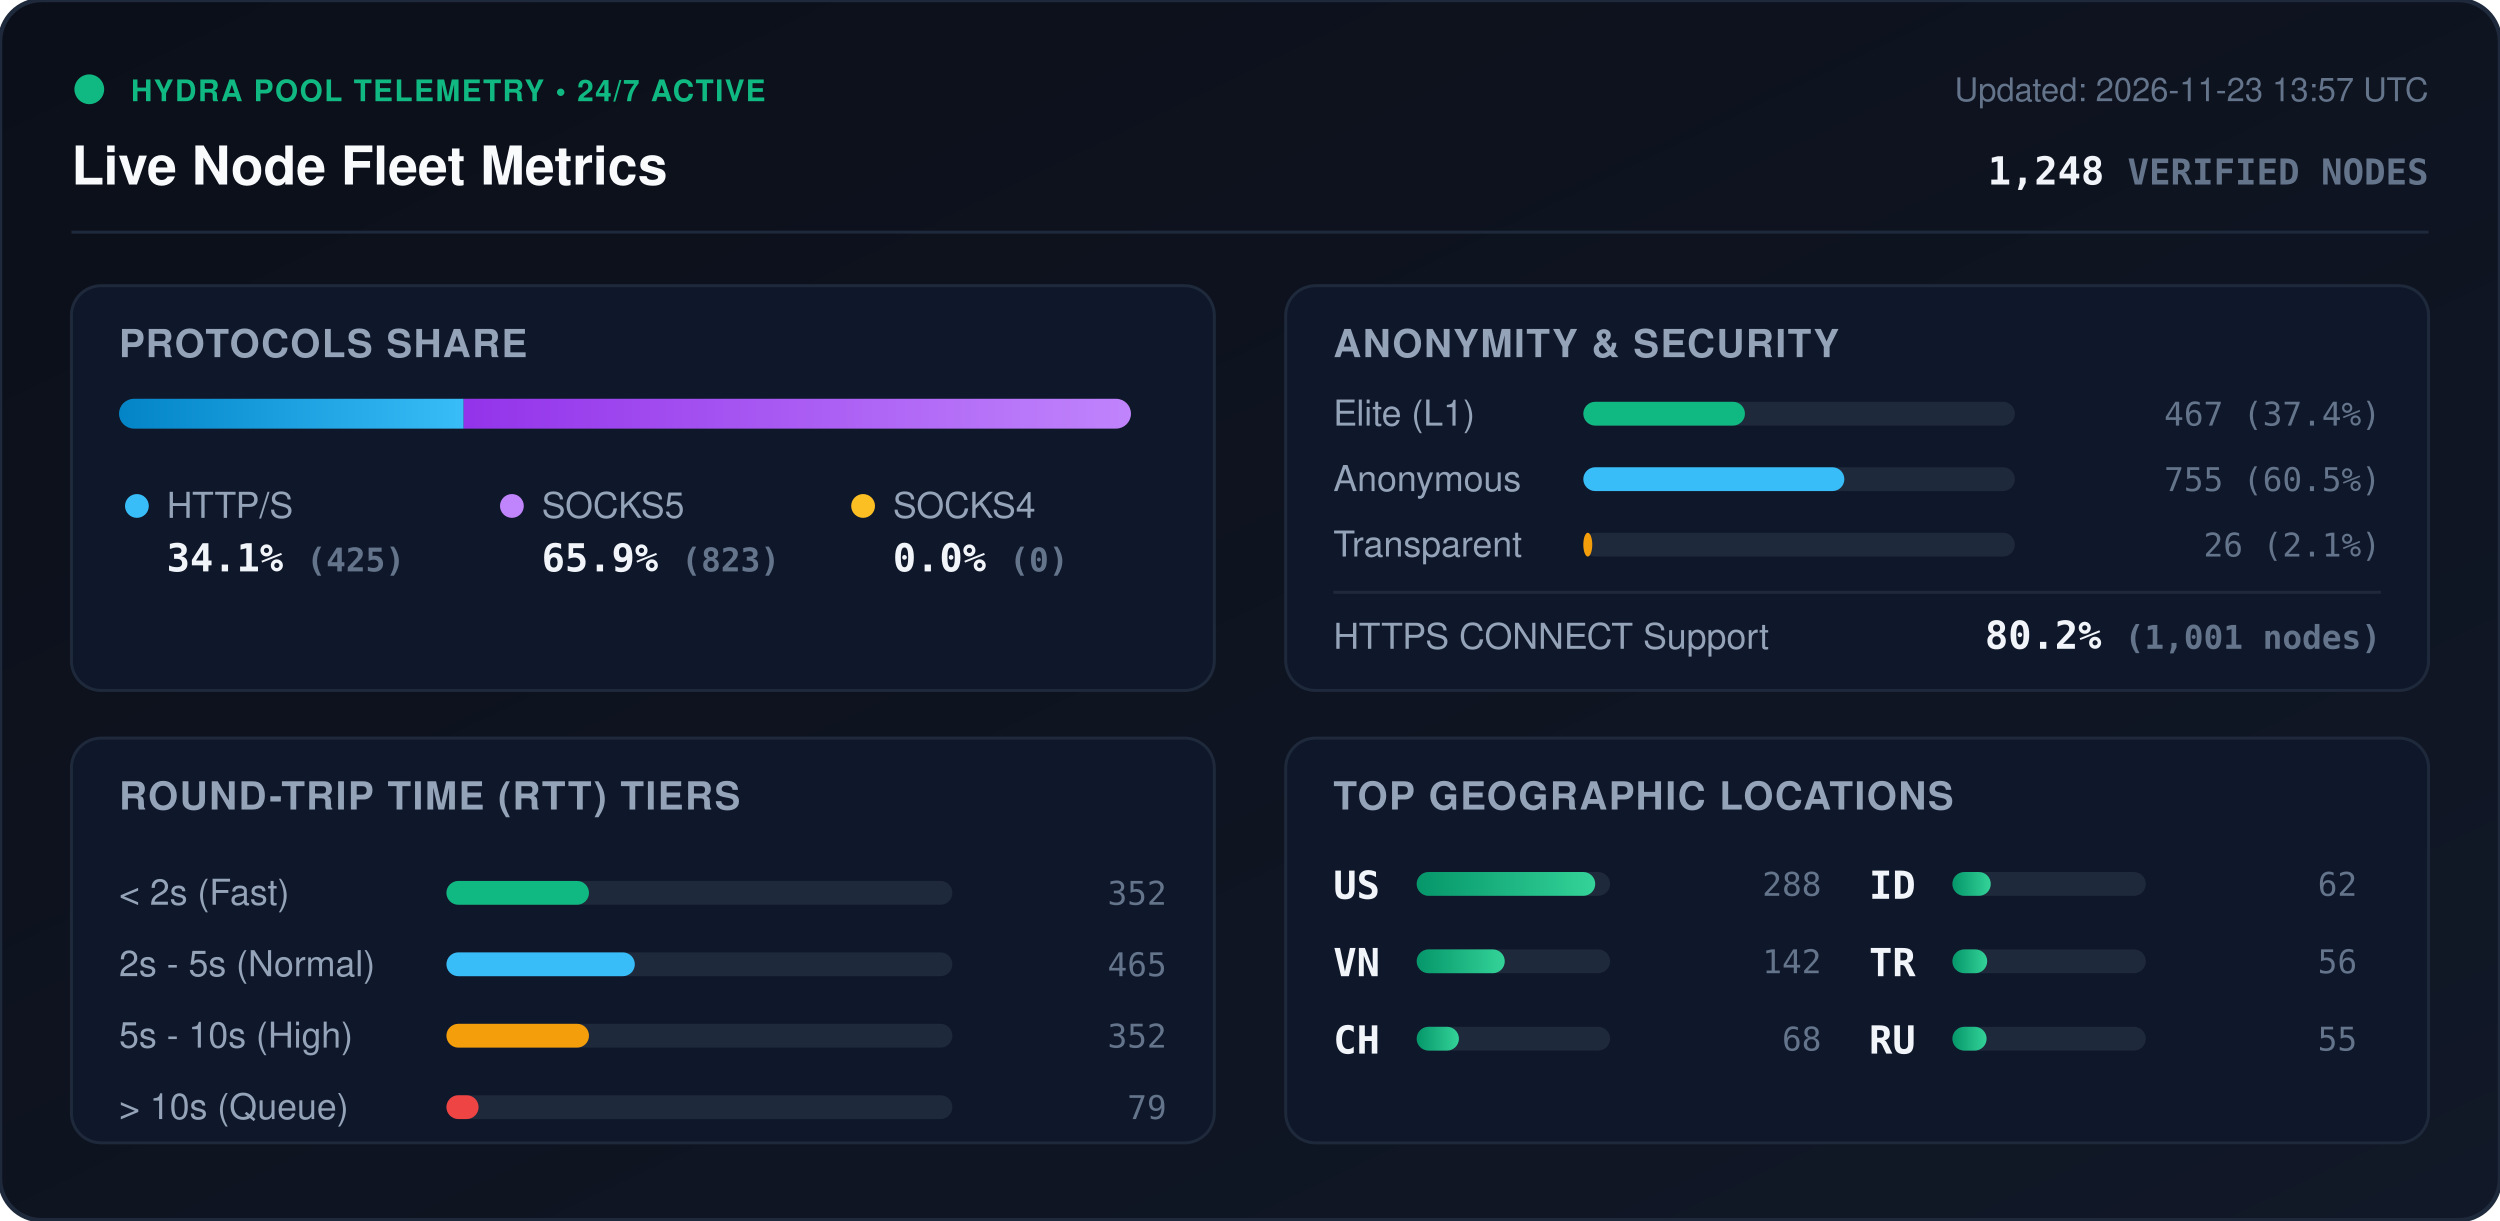
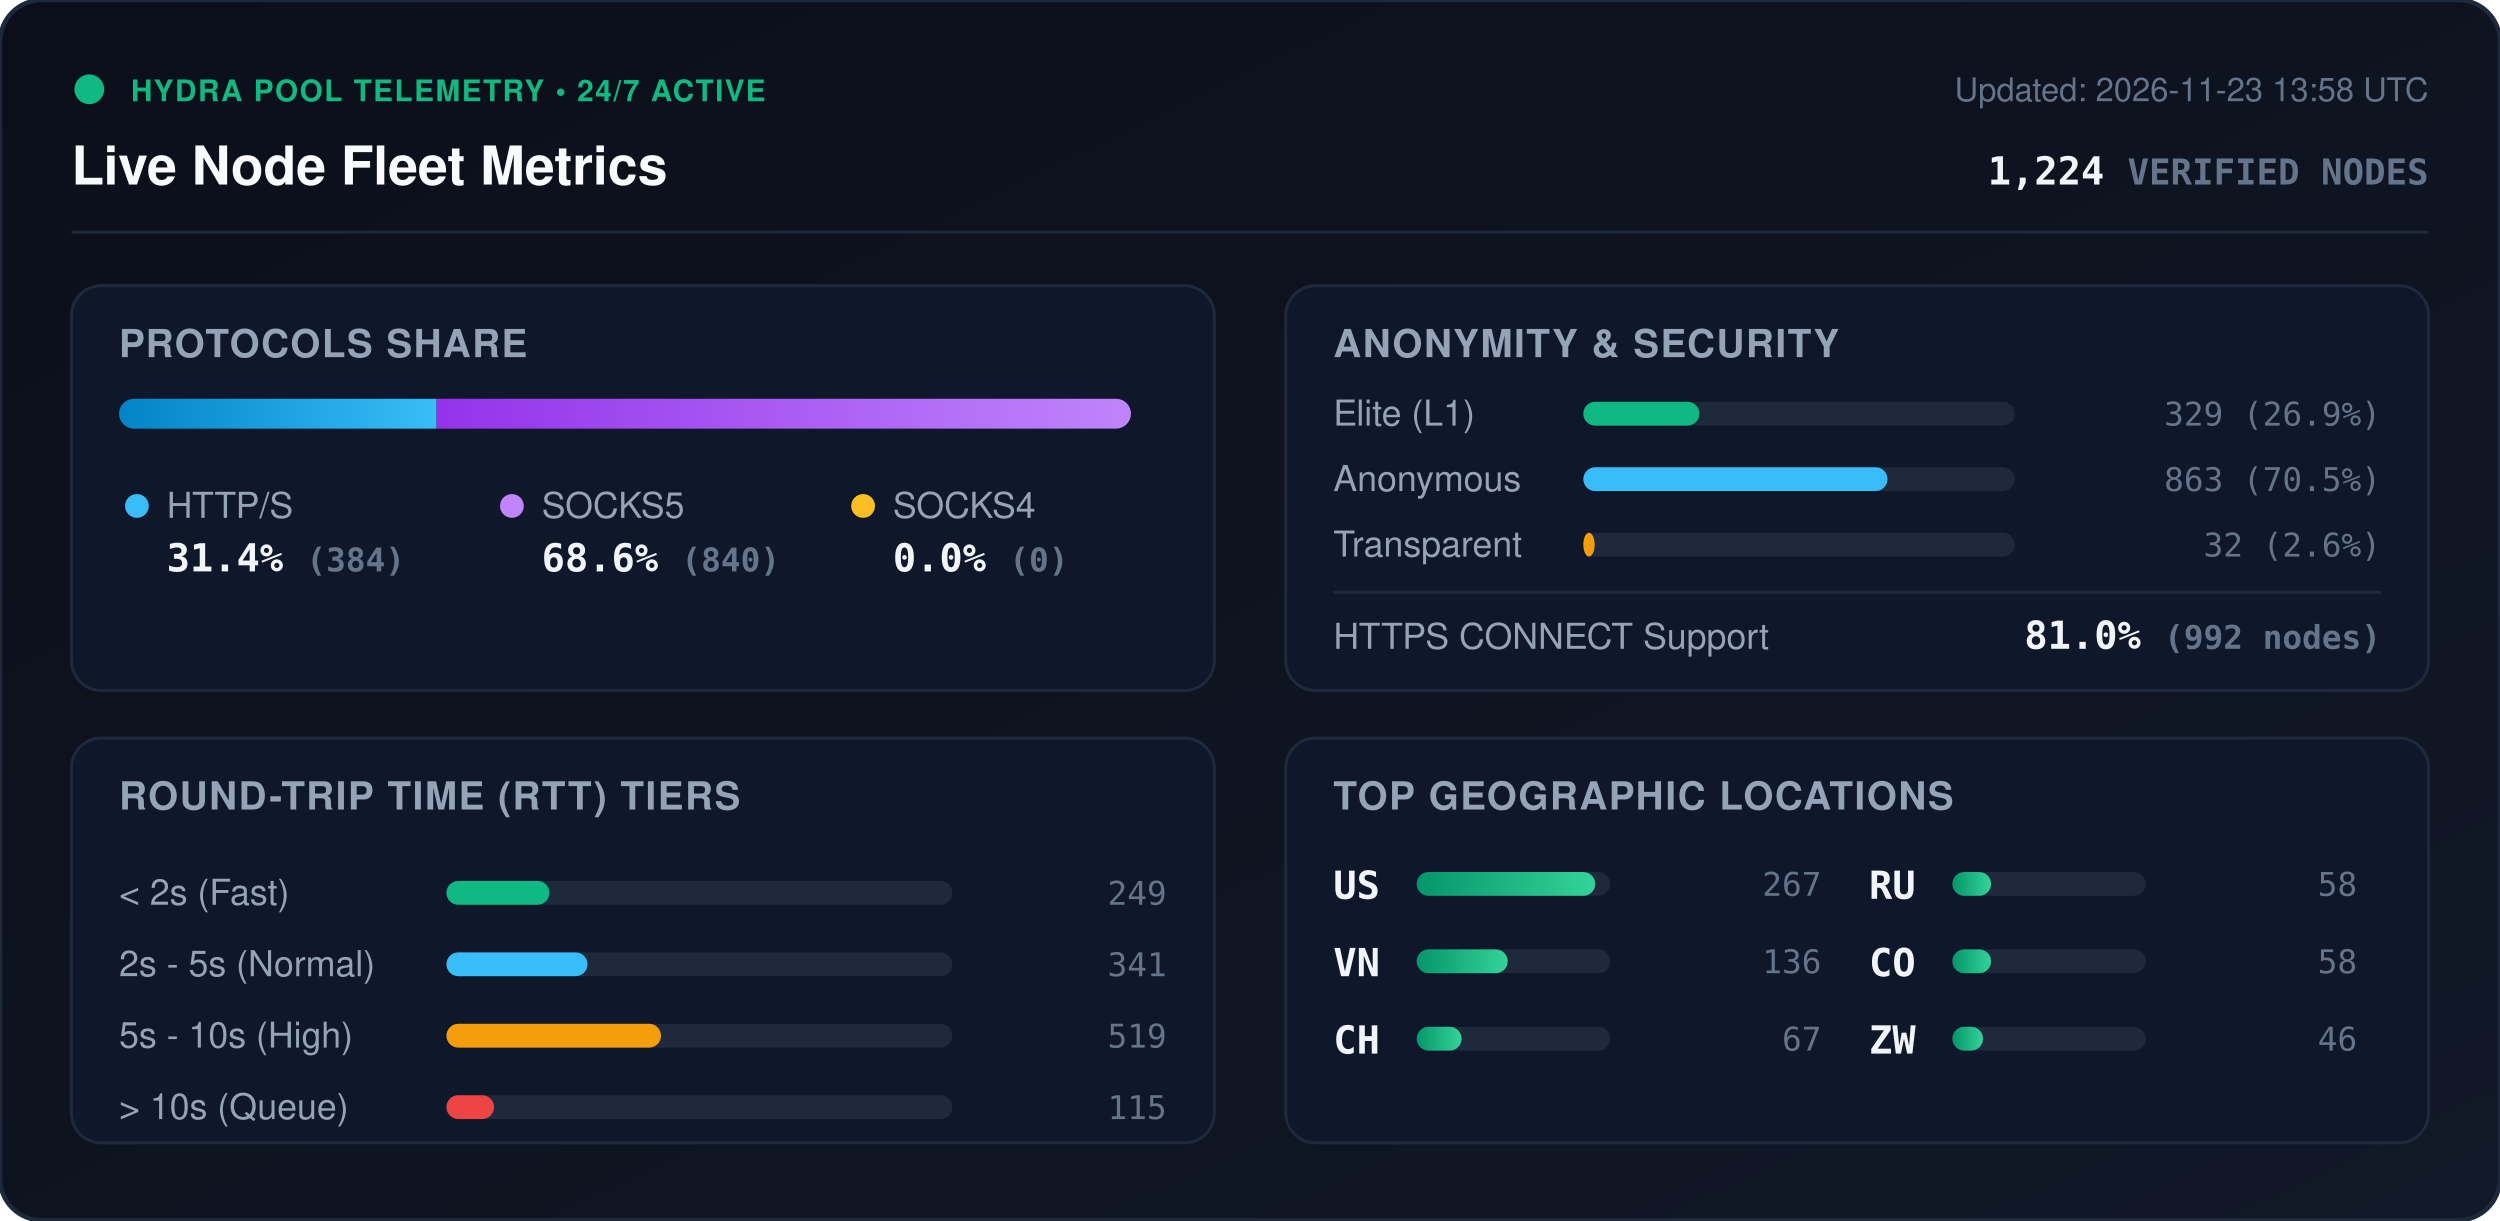
<svg xmlns="http://www.w3.org/2000/svg" viewBox="0 0 840 410" width="840" height="410" style="max-width: 100%; height: auto;">
  <defs>
    <linearGradient id="bg" x1="0%" y1="0%" x2="100%" y2="100%">
      <stop offset="0%" stop-color="#0b0f19" />
      <stop offset="100%" stop-color="#111827" />
    </linearGradient>
    <linearGradient id="bar-http" x1="0%" y1="0%" x2="100%" y2="0%">
      <stop offset="0%" stop-color="#0284c7" />
      <stop offset="100%" stop-color="#38bdf8" />
    </linearGradient>
    <linearGradient id="bar-socks5" x1="0%" y1="0%" x2="100%" y2="0%">
      <stop offset="0%" stop-color="#9333ea" />
      <stop offset="100%" stop-color="#c084fc" />
    </linearGradient>
    <linearGradient id="bar-socks4" x1="0%" y1="0%" x2="100%" y2="0%">
      <stop offset="0%" stop-color="#d97706" />
      <stop offset="100%" stop-color="#fbbf24" />
    </linearGradient>
    <linearGradient id="bar-green" x1="0%" y1="0%" x2="100%" y2="0%">
      <stop offset="0%" stop-color="#059669" />
      <stop offset="100%" stop-color="#34d399" />
    </linearGradient>
    <clipPath id="prog-track-clip">
      <rect width="340.0" height="10" rx="5" />
    </clipPath>
    <style>
      .title { font: 700 18px -apple-system, BlinkMacSystemFont, 'Segoe UI', Helvetica, Arial, sans-serif; fill: #f8fafc; }
      .sub { font: 500 11px -apple-system, BlinkMacSystemFont, 'Segoe UI', Helvetica, Arial, sans-serif; fill: #64748b; }
      .section-hdr { font: 600 13px -apple-system, BlinkMacSystemFont, 'Segoe UI', Helvetica, Arial, sans-serif; fill: #94a3b8; letter-spacing: 0.5px; }
      .metric-val { font: 700 13px -apple-system, BlinkMacSystemFont, 'Segoe UI', Helvetica, Arial, sans-serif; fill: #f1f5f9; }
      .metric-lbl { font: 500 12px -apple-system, BlinkMacSystemFont, 'Segoe UI', Helvetica, Arial, sans-serif; fill: #94a3b8; }
      .badge-txt { font: 700 10px -apple-system, BlinkMacSystemFont, 'Segoe UI', Helvetica, Arial, sans-serif; fill: #10b981; letter-spacing: 0.5px; }
      .mono { font-family: ui-monospace, SFMono-Regular, Menlo, Monaco, Consolas, monospace; }
      .pulse { animation: beacon 2s infinite ease-in-out; }
      @keyframes beacon { 0%, 100% { opacity: 1; } 50% { opacity: 0.35; } }
    </style>
  </defs>
  <rect width="840" height="410" rx="14" fill="url(#bg)" stroke="#1e293b" stroke-width="1.5" />
  <g transform="translate(24, 24)">
    <circle cx="6" cy="6" r="5" fill="#10b981" class="pulse" />
    <text x="20" y="10" class="badge-txt">HYDRA POOL TELEMETRY • 24/7 ACTIVE</text>
    <text x="0" y="38" class="title">Live Node Fleet Metrics</text>
-     <text x="792" y="10" text-anchor="end" class="sub">Updated: 2026-11-23 13:57 UTC</text>
-     <text x="792" y="38" text-anchor="end" class="metric-val mono" fill="#38bdf8">1,248 <tspan font-size="12" fill="#64748b">VERIFIED NODES</tspan>
+     <text x="792" y="10" text-anchor="end" class="sub">Updated: 2026-11-23 13:58 UTC</text>
+     <text x="792" y="38" text-anchor="end" class="metric-val mono" fill="#38bdf8">1,224 <tspan font-size="12" fill="#64748b">VERIFIED NODES</tspan>
    </text>
  </g>
  <line x1="24" y1="78" x2="816" y2="78" stroke="#1e293b" stroke-width="1" />
  <g transform="translate(24, 96)">
    <rect width="384" height="136" rx="10" fill="#0f172a" stroke="#1e293b" />
    <text x="16" y="24" class="section-hdr">PROTOCOLS SHARE</text>
    <g transform="translate(16, 38)">
      <rect width="340.0" height="10" rx="5" fill="#1e293b" />
      <g clip-path="url(#prog-track-clip)">
-         <rect x="0" width="115.8" height="10" fill="url(#bar-http)" />
-         <rect x="115.8" width="224.2" height="10" fill="url(#bar-socks5)" />
+         <rect x="0" width="106.7" height="10" fill="url(#bar-http)" />
+         <rect x="106.7" width="233.3" height="10" fill="url(#bar-socks5)" />
        <rect x="340.0" width="0.0" height="10" fill="url(#bar-socks4)" />
      </g>
    </g>
    <g transform="translate(16, 68)">
      <circle cx="6" cy="6" r="4" fill="#38bdf8" />
      <text x="16" y="10" class="metric-lbl">HTTP/S</text>
-       <text x="16" y="28" class="metric-val mono">34.1% <tspan font-size="11" fill="#64748b">(425)</tspan>
+       <text x="16" y="28" class="metric-val mono">31.4% <tspan font-size="11" fill="#64748b">(384)</tspan>
      </text>
      <circle cx="132" cy="6" r="4" fill="#c084fc" />
      <text x="142" y="10" class="metric-lbl">SOCKS5</text>
-       <text x="142" y="28" class="metric-val mono">65.9% <tspan font-size="11" fill="#64748b">(823)</tspan>
+       <text x="142" y="28" class="metric-val mono">68.6% <tspan font-size="11" fill="#64748b">(840)</tspan>
      </text>
      <circle cx="250" cy="6" r="4" fill="#fbbf24" />
      <text x="260" y="10" class="metric-lbl">SOCKS4</text>
      <text x="260" y="28" class="metric-val mono">0.0% <tspan font-size="11" fill="#64748b">(0)</tspan>
      </text>
    </g>
  </g>
  <g transform="translate(432, 96)">
    <rect width="384" height="136" rx="10" fill="#0f172a" stroke="#1e293b" />
    <text x="16" y="24" class="section-hdr">ANONYMITY &amp; SECURITY</text>
    <text x="16" y="47" class="metric-lbl">Elite (L1)</text>
    <rect x="100" y="39" width="145.0" height="8" rx="4" fill="#1e293b" />
-     <rect x="100" y="39" width="54.3" height="8" rx="4" fill="#10b981" />
-     <text x="368" y="47" text-anchor="end" class="mono sub" fill="#e2e8f0">467 (37.4%)</text>
+     <rect x="100" y="39" width="39.0" height="8" rx="4" fill="#10b981" />
+     <text x="368" y="47" text-anchor="end" class="mono sub" fill="#e2e8f0">329 (26.9%)</text>
    <text x="16" y="69" class="metric-lbl">Anonymous</text>
    <rect x="100" y="61" width="145.0" height="8" rx="4" fill="#1e293b" />
-     <rect x="100" y="61" width="87.7" height="8" rx="4" fill="#38bdf8" />
-     <text x="368" y="69" text-anchor="end" class="mono sub" fill="#e2e8f0">755 (60.5%)</text>
+     <rect x="100" y="61" width="102.2" height="8" rx="4" fill="#38bdf8" />
+     <text x="368" y="69" text-anchor="end" class="mono sub" fill="#e2e8f0">863 (70.5%)</text>
    <text x="16" y="91" class="metric-lbl">Transparent</text>
    <rect x="100" y="83" width="145.0" height="8" rx="4" fill="#1e293b" />
-     <rect x="100" y="83" width="3.0" height="8" rx="4" fill="#f59e0b" />
-     <text x="368" y="91" text-anchor="end" class="mono sub" fill="#e2e8f0">26 (2.1%)</text>
+     <rect x="100" y="83" width="3.8" height="8" rx="4" fill="#f59e0b" />
+     <text x="368" y="91" text-anchor="end" class="mono sub" fill="#e2e8f0">32 (2.6%)</text>
    <line x1="16" y1="103" x2="368" y2="103" stroke="#1e293b" stroke-width="1" />
    <text x="16" y="122" class="metric-lbl">HTTPS CONNECT Support</text>
-     <text x="368" y="122" text-anchor="end" class="metric-val mono" fill="#34d399">80.2% <tspan font-size="11" fill="#64748b">(1,001 nodes)</tspan>
+     <text x="368" y="122" text-anchor="end" class="metric-val mono" fill="#34d399">81.0% <tspan font-size="11" fill="#64748b">(992 nodes)</tspan>
    </text>
  </g>
  <g transform="translate(24, 248)">
    <rect width="384" height="136" rx="10" fill="#0f172a" stroke="#1e293b" />
    <text x="16" y="24" class="section-hdr">ROUND-TRIP TIME (RTT) TIERS</text>
    <g transform="translate(16, 42)">
      <text x="0" y="14" class="metric-lbl">&lt; 2s (Fast)</text>
      <rect x="110" y="6" width="170" height="8" rx="4" fill="#1e293b" />
-       <rect x="110" y="6" width="47.9" height="8" rx="4" fill="#10b981" />
-       <text x="352" y="14" text-anchor="end" class="mono sub">352</text>
+       <rect x="110" y="6" width="34.6" height="8" rx="4" fill="#10b981" />
+       <text x="352" y="14" text-anchor="end" class="mono sub">249</text>
      <text x="0" y="38" class="metric-lbl">2s - 5s (Normal)</text>
      <rect x="110" y="30" width="170" height="8" rx="4" fill="#1e293b" />
-       <rect x="110" y="30" width="63.3" height="8" rx="4" fill="#38bdf8" />
-       <text x="352" y="38" text-anchor="end" class="mono sub">465</text>
+       <rect x="110" y="30" width="47.4" height="8" rx="4" fill="#38bdf8" />
+       <text x="352" y="38" text-anchor="end" class="mono sub">341</text>
      <text x="0" y="62" class="metric-lbl">5s - 10s (High)</text>
      <rect x="110" y="54" width="170" height="8" rx="4" fill="#1e293b" />
-       <rect x="110" y="54" width="47.9" height="8" rx="4" fill="#f59e0b" />
-       <text x="352" y="62" text-anchor="end" class="mono sub">352</text>
+       <rect x="110" y="54" width="72.1" height="8" rx="4" fill="#f59e0b" />
+       <text x="352" y="62" text-anchor="end" class="mono sub">519</text>
      <text x="0" y="86" class="metric-lbl">&gt; 10s (Queue)</text>
      <rect x="110" y="78" width="170" height="8" rx="4" fill="#1e293b" />
-       <rect x="110" y="78" width="10.8" height="8" rx="4" fill="#ef4444" />
-       <text x="352" y="86" text-anchor="end" class="mono sub">79</text>
+       <rect x="110" y="78" width="16.0" height="8" rx="4" fill="#ef4444" />
+       <text x="352" y="86" text-anchor="end" class="mono sub">115</text>
    </g>
  </g>
  <g transform="translate(432, 248)">
    <rect width="384" height="136" rx="10" fill="#0f172a" stroke="#1e293b" />
    <text x="16" y="24" class="section-hdr">TOP GEOGRAPHIC LOCATIONS</text>
    <g transform="translate(16, 42)">
      <g transform="translate(0, 0)">
        <text x="0" y="12" class="mono metric-val" font-size="12">US</text>
        <rect x="28" y="3" width="65" height="8" rx="4" fill="#1e293b" />
        <rect x="28" y="3" width="60.0" height="8" rx="4" fill="url(#bar-green)" />
-         <text x="164" y="11" text-anchor="end" class="mono sub">288</text>
+         <text x="164" y="11" text-anchor="end" class="mono sub">267</text>
      </g>
      <g transform="translate(0, 26)">
        <text x="0" y="12" class="mono metric-val" font-size="12">VN</text>
        <rect x="28" y="3" width="65" height="8" rx="4" fill="#1e293b" />
-         <rect x="28" y="3" width="29.6" height="8" rx="4" fill="url(#bar-green)" />
-         <text x="164" y="11" text-anchor="end" class="mono sub">142</text>
+         <rect x="28" y="3" width="30.6" height="8" rx="4" fill="url(#bar-green)" />
+         <text x="164" y="11" text-anchor="end" class="mono sub">136</text>
      </g>
      <g transform="translate(0, 52)">
        <text x="0" y="12" class="mono metric-val" font-size="12">CH</text>
        <rect x="28" y="3" width="65" height="8" rx="4" fill="#1e293b" />
-         <rect x="28" y="3" width="14.2" height="8" rx="4" fill="url(#bar-green)" />
-         <text x="164" y="11" text-anchor="end" class="mono sub">68</text>
+         <rect x="28" y="3" width="15.1" height="8" rx="4" fill="url(#bar-green)" />
+         <text x="164" y="11" text-anchor="end" class="mono sub">67</text>
      </g>
      <g transform="translate(180, 0)">
-         <text x="0" y="12" class="mono metric-val" font-size="12">ID</text>
+         <text x="0" y="12" class="mono metric-val" font-size="12">RU</text>
        <rect x="28" y="3" width="65" height="8" rx="4" fill="#1e293b" />
-         <rect x="28" y="3" width="12.9" height="8" rx="4" fill="url(#bar-green)" />
-         <text x="164" y="11" text-anchor="end" class="mono sub">62</text>
+         <rect x="28" y="3" width="13.0" height="8" rx="4" fill="url(#bar-green)" />
+         <text x="164" y="11" text-anchor="end" class="mono sub">58</text>
      </g>
      <g transform="translate(180, 26)">
-         <text x="0" y="12" class="mono metric-val" font-size="12">TR</text>
+         <text x="0" y="12" class="mono metric-val" font-size="12">CO</text>
        <rect x="28" y="3" width="65" height="8" rx="4" fill="#1e293b" />
-         <rect x="28" y="3" width="11.7" height="8" rx="4" fill="url(#bar-green)" />
-         <text x="164" y="11" text-anchor="end" class="mono sub">56</text>
+         <rect x="28" y="3" width="13.0" height="8" rx="4" fill="url(#bar-green)" />
+         <text x="164" y="11" text-anchor="end" class="mono sub">58</text>
      </g>
      <g transform="translate(180, 52)">
-         <text x="0" y="12" class="mono metric-val" font-size="12">RU</text>
+         <text x="0" y="12" class="mono metric-val" font-size="12">ZW</text>
        <rect x="28" y="3" width="65" height="8" rx="4" fill="#1e293b" />
-         <rect x="28" y="3" width="11.5" height="8" rx="4" fill="url(#bar-green)" />
-         <text x="164" y="11" text-anchor="end" class="mono sub">55</text>
+         <rect x="28" y="3" width="10.3" height="8" rx="4" fill="url(#bar-green)" />
+         <text x="164" y="11" text-anchor="end" class="mono sub">46</text>
      </g>
    </g>
  </g>
</svg>
